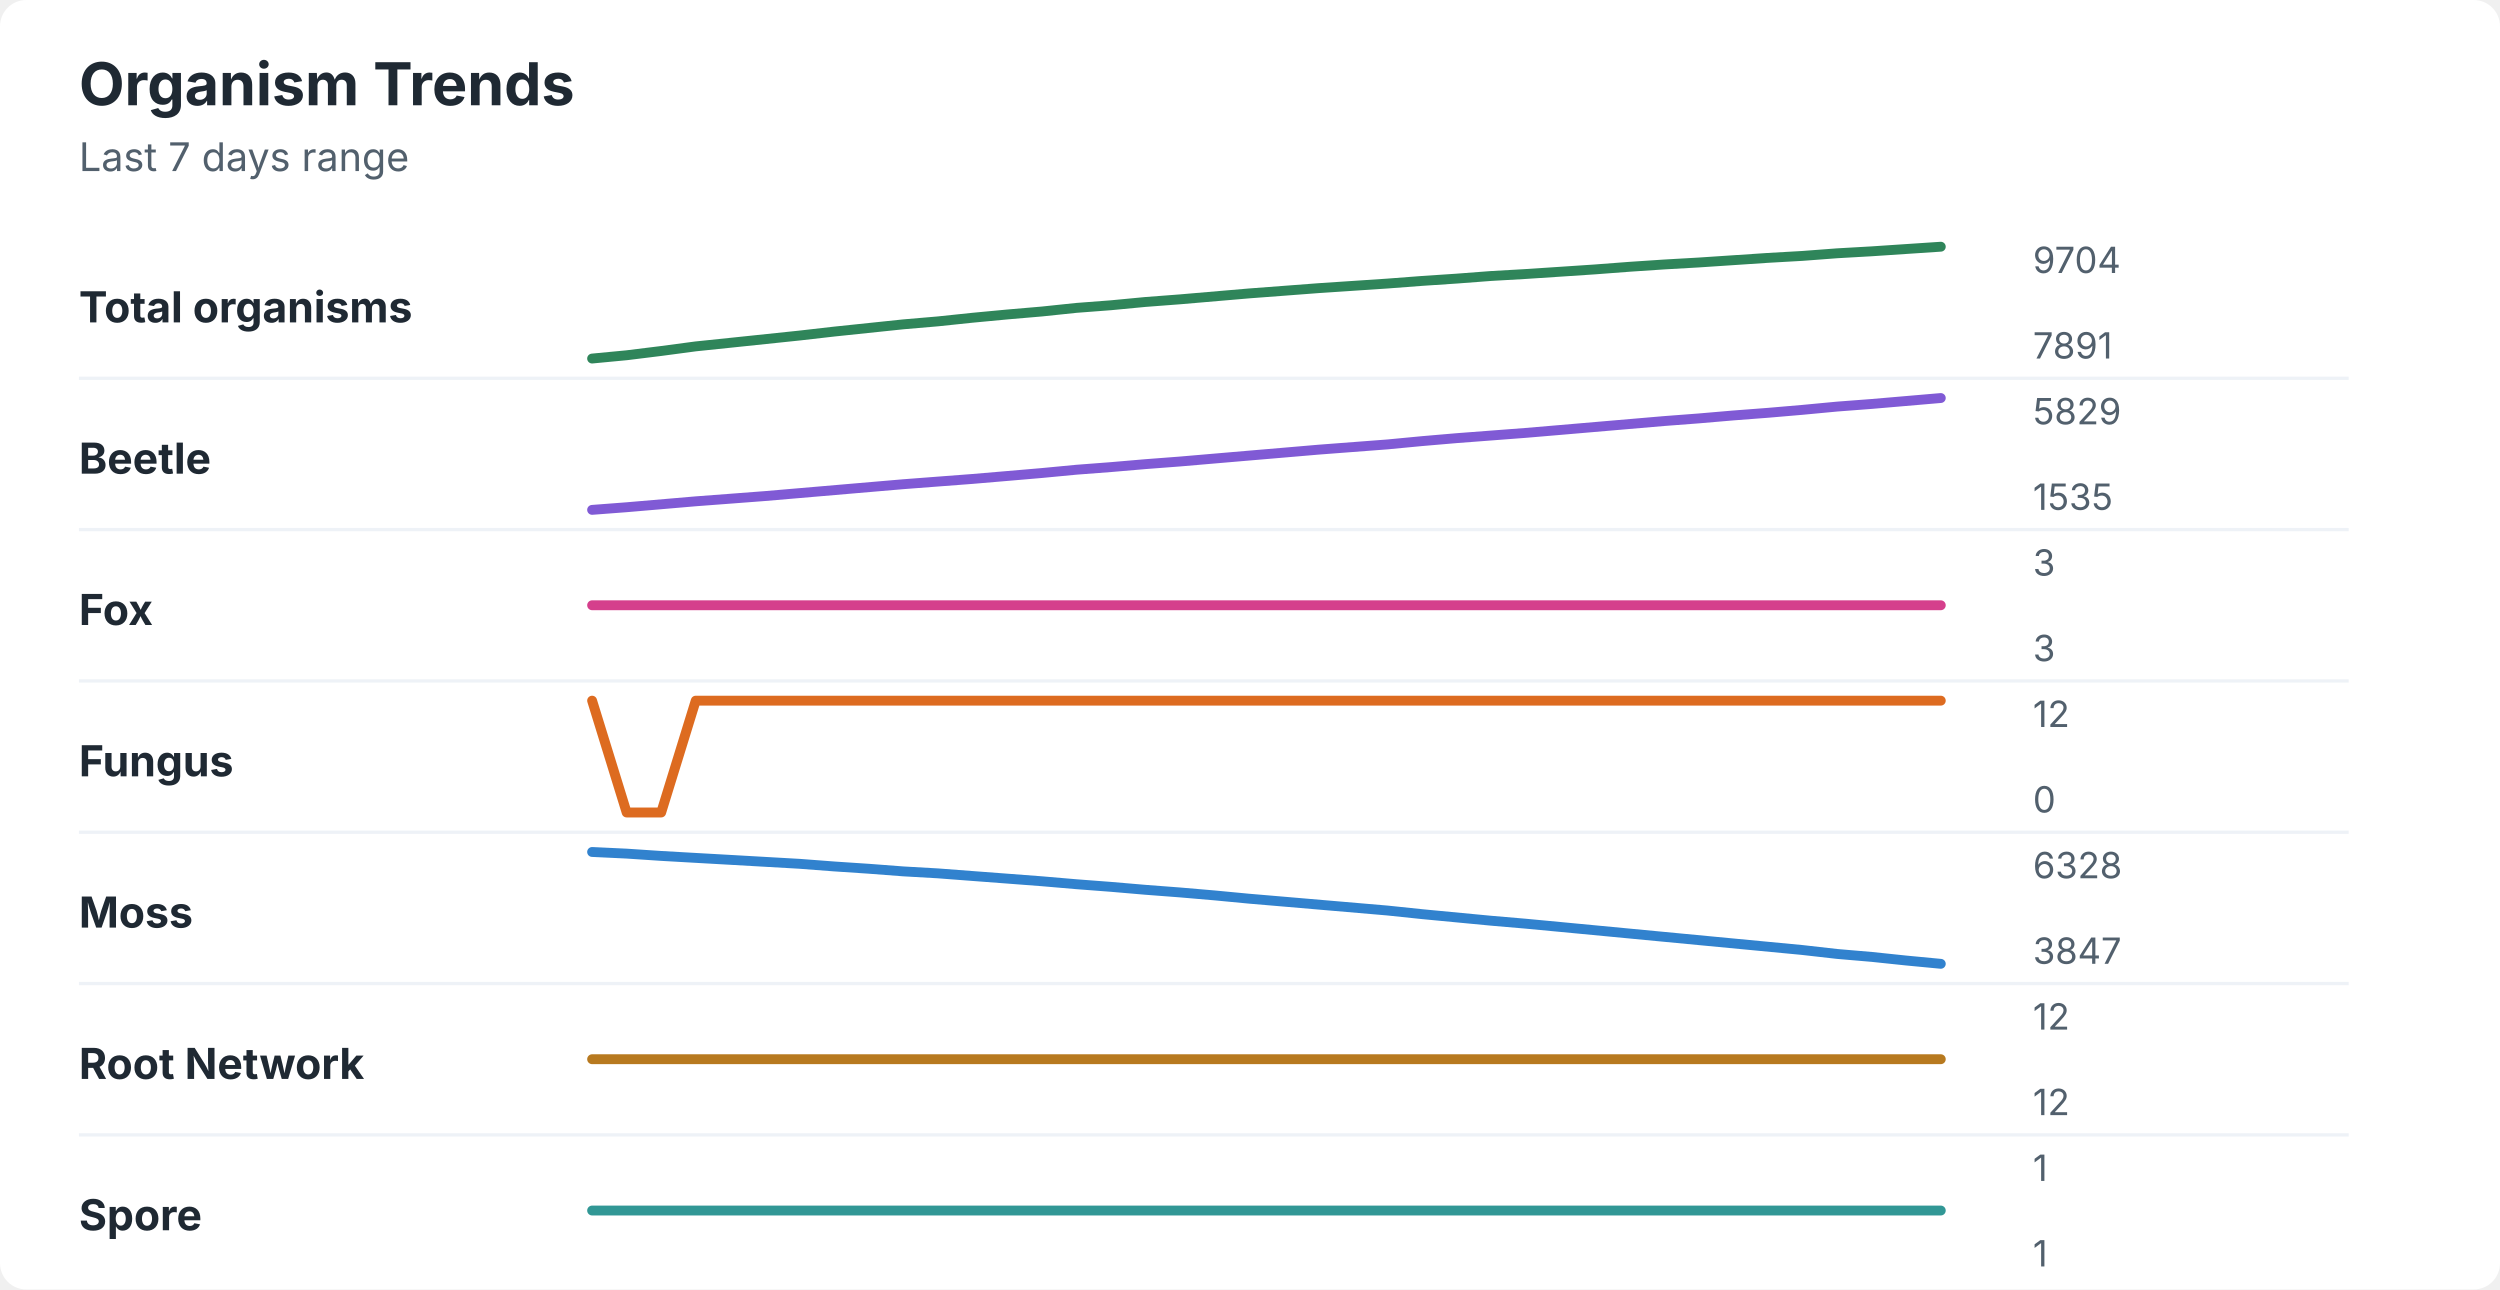
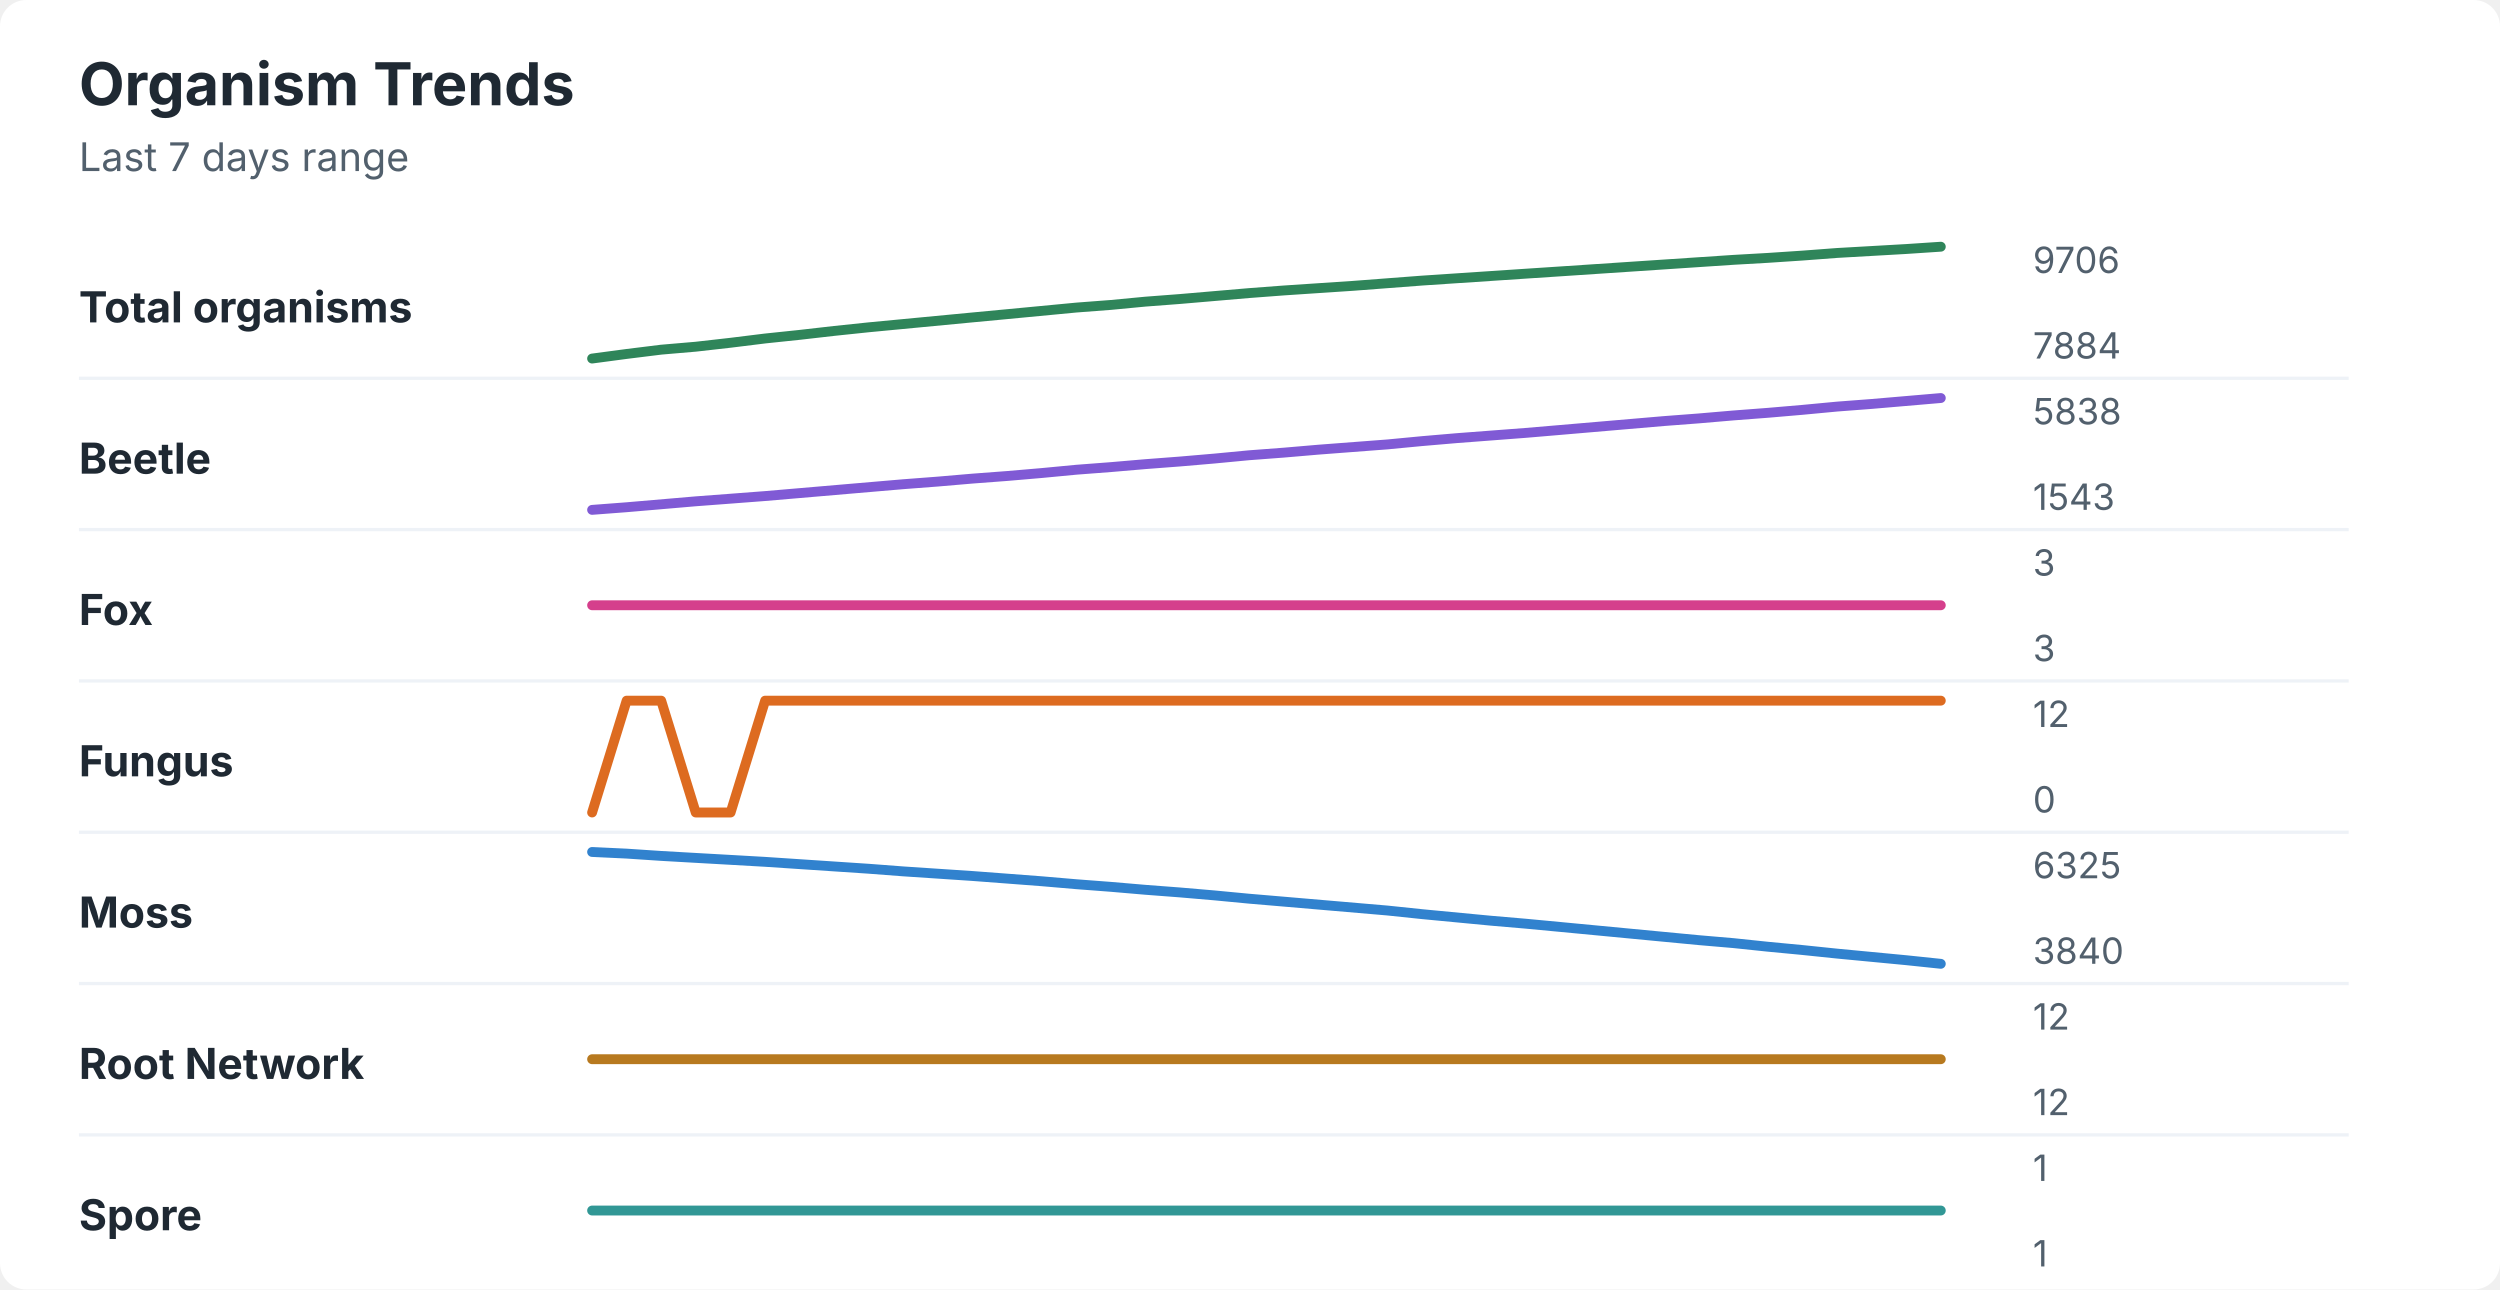
<svg xmlns="http://www.w3.org/2000/svg" width="760" height="392" viewBox="0 0 760 392" role="img" aria-labelledby="title desc">
  <rect width="760" height="392" rx="8" fill="#ffffff" />
  <style>
    text { font-family: -apple-system, BlinkMacSystemFont, "Segoe UI", sans-serif; }
    .title { font-size: 18px; font-weight: 700; fill: #1f2933; }
    .subtitle { font-size: 12px; fill: #52606d; }
    .label { font-size: 13px; font-weight: 650; fill: #1f2933; }
    .axis-value { font-size: 11px; fill: #52606d; }
    .separator { stroke: #eef2f7; stroke-width: 1; }
  </style>
  <text x="24" y="32" class="title">Organism Trends</text>
  <text x="24" y="52" class="subtitle">Last 7 days range</text>
  <text x="24" y="98" class="label">Total organisms</text>
-   <polyline points="180.0,109.0 190.5,108.0 201.0,106.7 211.5,105.3 222.1,104.2 232.6,103.1 243.1,102.0 253.6,100.8 264.1,99.7 274.6,98.6 285.1,97.7 295.6,96.6 306.2,95.6 316.7,94.7 327.2,93.6 337.7,92.8 348.2,91.8 358.7,91.0 369.2,90.1 379.7,89.2 390.3,88.4 400.8,87.6 411.3,86.9 421.8,86.2 432.3,85.4 442.8,84.7 453.3,83.9 463.8,83.3 474.4,82.6 484.9,81.9 495.4,81.1 505.9,80.4 516.4,79.8 526.9,79.1 537.4,78.4 547.9,77.8 558.5,77.0 569.0,76.4 579.5,75.7 590.0,75.0 " fill="none" stroke="#2f855a" stroke-width="3" stroke-linecap="round" stroke-linejoin="round" />
-   <text x="618" y="83" class="axis-value">9704</text>
-   <text x="618" y="109" class="axis-value">7891</text>
+   <polyline points="180.0,109.0 190.5,107.6 201.0,106.3 211.5,105.4 222.1,104.2 232.6,102.9 243.1,101.8 253.6,100.6 264.1,99.5 274.6,98.5 285.1,97.5 295.6,96.5 306.2,95.5 316.7,94.5 327.2,93.5 337.7,92.7 348.2,91.7 358.7,90.9 369.2,90.0 379.7,89.1 390.3,88.3 400.8,87.6 411.3,86.9 421.8,86.1 432.3,85.3 442.8,84.6 453.3,83.9 463.8,83.2 474.4,82.5 484.9,81.8 495.4,81.1 505.9,80.4 516.4,79.7 526.9,79.0 537.4,78.4 547.9,77.7 558.5,76.9 569.0,76.3 579.5,75.7 590.0,75.0 " fill="none" stroke="#2f855a" stroke-width="3" stroke-linecap="round" stroke-linejoin="round" />
+   <text x="618" y="83" class="axis-value">9706</text>
+   <text x="618" y="109" class="axis-value">7884</text>
  <line x1="24" y1="115.0" x2="714" y2="115.0" class="separator" />
  <text x="24" y="144" class="label">Beetle</text>
-   <polyline points="180.0,155.0 190.5,154.2 201.0,153.3 211.5,152.4 222.1,151.6 232.6,150.8 243.1,149.9 253.6,149.0 264.1,148.1 274.6,147.2 285.1,146.4 295.6,145.6 306.2,144.7 316.7,143.8 327.2,142.8 337.7,142.0 348.2,141.1 358.7,140.3 369.2,139.4 379.7,138.5 390.3,137.6 400.8,136.7 411.3,135.9 421.8,135.1 432.3,134.1 442.8,133.2 453.3,132.4 463.8,131.6 474.4,130.7 484.9,129.8 495.4,128.9 505.9,128.0 516.4,127.2 526.9,126.3 537.4,125.5 547.9,124.6 558.5,123.6 569.0,122.8 579.5,121.9 590.0,121.0 " fill="none" stroke="#805ad5" stroke-width="3" stroke-linecap="round" stroke-linejoin="round" />
-   <text x="618" y="129" class="axis-value">5829</text>
-   <text x="618" y="155" class="axis-value">1535</text>
+   <polyline points="180.0,155.0 190.5,154.2 201.0,153.3 211.5,152.4 222.1,151.6 232.6,150.8 243.1,149.9 253.6,149.0 264.1,148.1 274.6,147.2 285.1,146.4 295.6,145.5 306.2,144.7 316.7,143.8 327.2,142.8 337.7,142.0 348.2,141.1 358.7,140.3 369.2,139.4 379.7,138.4 390.3,137.6 400.8,136.7 411.3,135.9 421.8,135.1 432.3,134.1 442.8,133.2 453.3,132.4 463.8,131.6 474.4,130.7 484.9,129.8 495.4,128.9 505.9,128.0 516.4,127.2 526.9,126.3 537.4,125.5 547.9,124.6 558.5,123.6 569.0,122.8 579.5,121.9 590.0,121.0 " fill="none" stroke="#805ad5" stroke-width="3" stroke-linecap="round" stroke-linejoin="round" />
+   <text x="618" y="129" class="axis-value">5838</text>
+   <text x="618" y="155" class="axis-value">1543</text>
  <line x1="24" y1="161.0" x2="714" y2="161.0" class="separator" />
  <text x="24" y="190" class="label">Fox</text>
  <polyline points="180.0,184.0 190.5,184.0 201.0,184.0 211.5,184.0 222.1,184.0 232.6,184.0 243.1,184.0 253.6,184.0 264.1,184.0 274.6,184.0 285.1,184.0 295.6,184.0 306.2,184.0 316.7,184.0 327.2,184.0 337.7,184.0 348.2,184.0 358.7,184.0 369.2,184.0 379.7,184.0 390.3,184.0 400.8,184.0 411.3,184.0 421.8,184.0 432.3,184.0 442.8,184.0 453.3,184.0 463.8,184.0 474.4,184.0 484.9,184.0 495.4,184.0 505.9,184.0 516.4,184.0 526.9,184.0 537.4,184.0 547.9,184.0 558.5,184.0 569.0,184.0 579.5,184.0 590.0,184.0 " fill="none" stroke="#d53f8c" stroke-width="3" stroke-linecap="round" stroke-linejoin="round" />
  <text x="618" y="175" class="axis-value">3</text>
  <text x="618" y="201" class="axis-value">3</text>
  <line x1="24" y1="207.0" x2="714" y2="207.0" class="separator" />
  <text x="24" y="236" class="label">Fungus</text>
-   <polyline points="180.0,213.0 190.5,247.0 201.0,247.0 211.5,213.0 222.1,213.0 232.6,213.0 243.1,213.0 253.6,213.0 264.1,213.0 274.6,213.0 285.1,213.0 295.6,213.0 306.2,213.0 316.7,213.0 327.2,213.0 337.7,213.0 348.2,213.0 358.7,213.0 369.2,213.0 379.7,213.0 390.3,213.0 400.8,213.0 411.3,213.0 421.8,213.0 432.3,213.0 442.8,213.0 453.3,213.0 463.8,213.0 474.4,213.0 484.9,213.0 495.4,213.0 505.9,213.0 516.4,213.0 526.9,213.0 537.4,213.0 547.9,213.0 558.5,213.0 569.0,213.0 579.5,213.0 590.0,213.0 " fill="none" stroke="#dd6b20" stroke-width="3" stroke-linecap="round" stroke-linejoin="round" />
+   <polyline points="180.0,247.0 190.5,213.0 201.0,213.0 211.5,247.0 222.1,247.0 232.6,213.0 243.1,213.0 253.6,213.0 264.1,213.0 274.6,213.0 285.1,213.0 295.6,213.0 306.2,213.0 316.7,213.0 327.2,213.0 337.7,213.0 348.2,213.0 358.7,213.0 369.2,213.0 379.7,213.0 390.3,213.0 400.8,213.0 411.3,213.0 421.8,213.0 432.3,213.0 442.8,213.0 453.3,213.0 463.8,213.0 474.4,213.0 484.9,213.0 495.4,213.0 505.9,213.0 516.4,213.0 526.9,213.0 537.4,213.0 547.9,213.0 558.5,213.0 569.0,213.0 579.5,213.0 590.0,213.0 " fill="none" stroke="#dd6b20" stroke-width="3" stroke-linecap="round" stroke-linejoin="round" />
  <text x="618" y="221" class="axis-value">12</text>
  <text x="618" y="247" class="axis-value">0</text>
  <line x1="24" y1="253.0" x2="714" y2="253.0" class="separator" />
  <text x="24" y="282" class="label">Moss</text>
-   <polyline points="180.0,259.0 190.5,259.5 201.0,260.2 211.5,260.8 222.1,261.4 232.6,262.0 243.1,262.6 253.6,263.4 264.1,264.1 274.6,264.9 285.1,265.5 295.6,266.3 306.2,267.1 316.7,267.9 327.2,268.8 337.7,269.6 348.2,270.5 358.7,271.3 369.2,272.2 379.7,273.2 390.3,274.1 400.8,275.0 411.3,275.9 421.8,276.8 432.3,277.9 442.8,278.9 453.3,279.9 463.8,280.8 474.4,281.8 484.9,282.8 495.4,283.8 505.9,284.8 516.4,285.8 526.9,286.8 537.4,287.8 547.9,288.8 558.5,290.0 569.0,290.9 579.5,292.0 590.0,293.0 " fill="none" stroke="#3182ce" stroke-width="3" stroke-linecap="round" stroke-linejoin="round" />
-   <text x="618" y="267" class="axis-value">6328</text>
-   <text x="618" y="293" class="axis-value">3847</text>
+   <polyline points="180.0,259.0 190.5,259.5 201.0,260.2 211.5,260.8 222.1,261.4 232.6,262.0 243.1,262.7 253.6,263.4 264.1,264.1 274.6,264.9 285.1,265.6 295.6,266.3 306.2,267.1 316.7,267.9 327.2,268.8 337.7,269.6 348.2,270.5 358.7,271.3 369.2,272.2 379.7,273.2 390.3,274.1 400.8,275.0 411.3,275.9 421.8,276.8 432.3,277.9 442.8,278.9 453.3,279.9 463.8,280.8 474.4,281.8 484.9,282.8 495.4,283.8 505.9,284.8 516.4,285.8 526.9,286.7 537.4,287.8 547.9,288.8 558.5,289.9 569.0,290.9 579.5,291.9 590.0,293.0 " fill="none" stroke="#3182ce" stroke-width="3" stroke-linecap="round" stroke-linejoin="round" />
+   <text x="618" y="267" class="axis-value">6325</text>
+   <text x="618" y="293" class="axis-value">3840</text>
  <line x1="24" y1="299.0" x2="714" y2="299.0" class="separator" />
  <text x="24" y="328" class="label">Root Network</text>
  <polyline points="180.0,322.0 190.5,322.0 201.0,322.0 211.5,322.0 222.1,322.0 232.6,322.0 243.1,322.0 253.6,322.0 264.1,322.0 274.6,322.0 285.1,322.0 295.6,322.0 306.2,322.0 316.7,322.0 327.2,322.0 337.7,322.0 348.2,322.0 358.7,322.0 369.2,322.0 379.7,322.0 390.3,322.0 400.8,322.0 411.3,322.0 421.8,322.0 432.3,322.0 442.8,322.0 453.3,322.0 463.8,322.0 474.4,322.0 484.9,322.0 495.4,322.0 505.9,322.0 516.4,322.0 526.9,322.0 537.4,322.0 547.9,322.0 558.5,322.0 569.0,322.0 579.5,322.0 590.0,322.0 " fill="none" stroke="#b7791f" stroke-width="3" stroke-linecap="round" stroke-linejoin="round" />
  <text x="618" y="313" class="axis-value">12</text>
  <text x="618" y="339" class="axis-value">12</text>
  <line x1="24" y1="345.0" x2="714" y2="345.0" class="separator" />
  <text x="24" y="374" class="label">Spore</text>
  <polyline points="180.0,368.0 190.5,368.0 201.0,368.0 211.5,368.0 222.1,368.0 232.6,368.0 243.1,368.0 253.6,368.0 264.1,368.0 274.6,368.0 285.1,368.0 295.6,368.0 306.2,368.0 316.7,368.0 327.2,368.0 337.7,368.0 348.2,368.0 358.7,368.0 369.2,368.0 379.7,368.0 390.3,368.0 400.8,368.0 411.3,368.0 421.8,368.0 432.3,368.0 442.8,368.0 453.3,368.0 463.8,368.0 474.4,368.0 484.9,368.0 495.4,368.0 505.9,368.0 516.4,368.0 526.9,368.0 537.4,368.0 547.9,368.0 558.5,368.0 569.0,368.0 579.5,368.0 590.0,368.0 " fill="none" stroke="#319795" stroke-width="3" stroke-linecap="round" stroke-linejoin="round" />
  <text x="618" y="359" class="axis-value">1</text>
  <text x="618" y="385" class="axis-value">1</text>
</svg>
